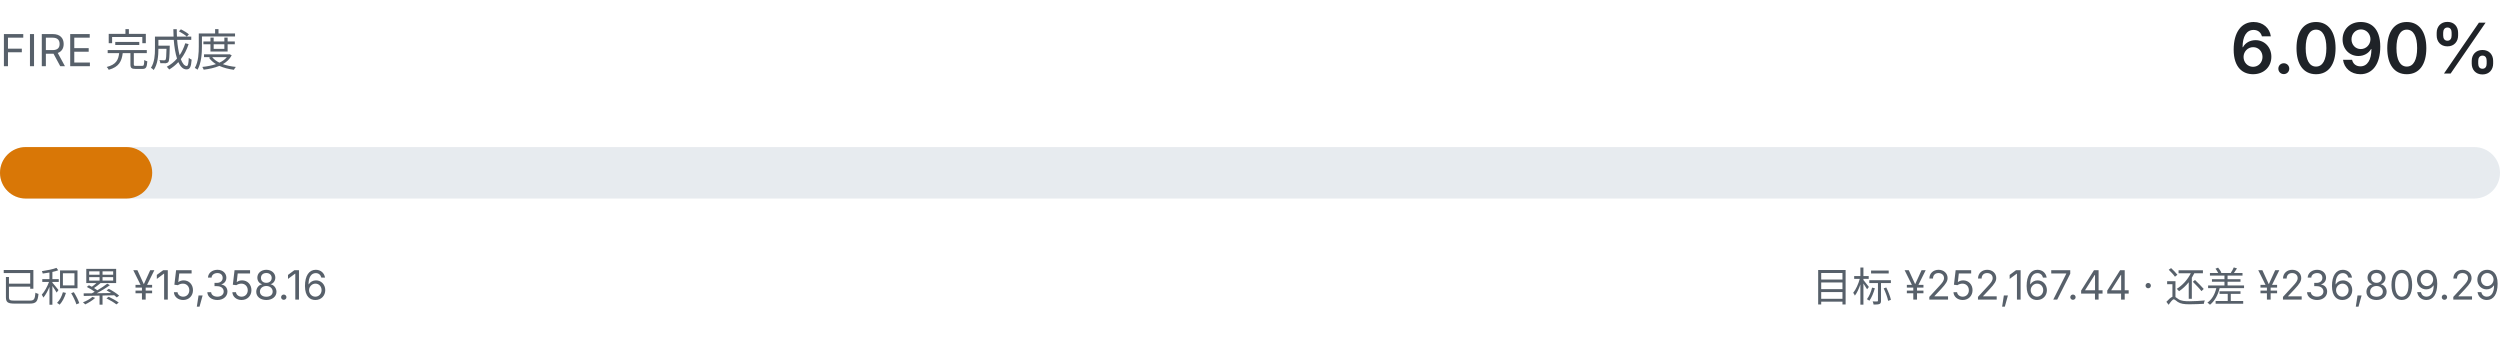
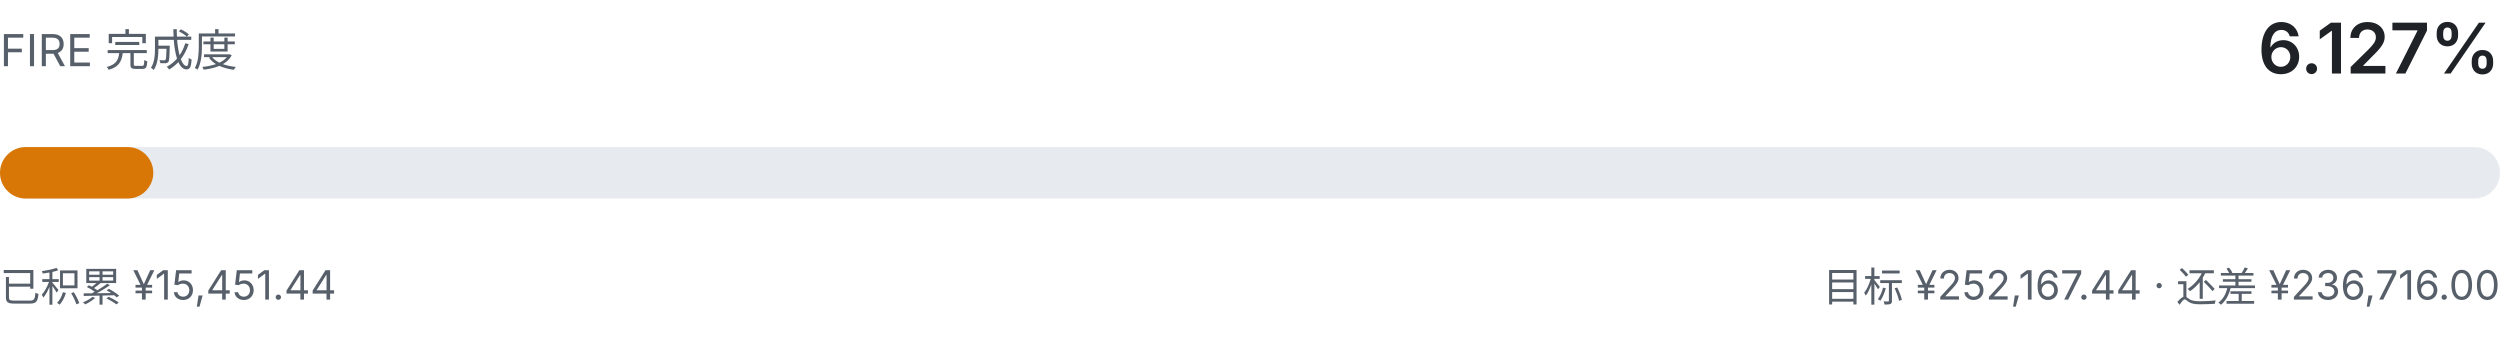
- <svg xmlns="http://www.w3.org/2000/svg" viewBox="0 0 680 92" width="680" height="92" role="img" aria-label="FIRE 完成度 6.090%">
+ <svg xmlns="http://www.w3.org/2000/svg" viewBox="0 0 680 92" width="680" height="92" role="img" aria-label="FIRE 完成度 6.127%">
  <style>
    .fg { fill: #1f2328; font-family: ui-sans-serif, system-ui, -apple-system, "Segoe UI", sans-serif; }
    .fg-muted { fill: #57606a; font-family: ui-sans-serif, system-ui, -apple-system, "Segoe UI", sans-serif; }
    .track { fill: #e7ebef; }
    .fill { fill: #d97706; }
    @media (prefers-color-scheme: dark) {
      .fg { fill: #e6edf3; }
      .fg-muted { fill: #8b949e; }
      .track { fill: #21262d; }
      .fill { fill: #f0b429; }
    }
  </style>
  <text class="fg-muted" x="0" y="18" font-size="12">FIRE 完成度</text>
-   <text class="fg" x="680" y="20" text-anchor="end" font-size="19" font-weight="600">6.090%</text>
+   <text class="fg" x="680" y="20" text-anchor="end" font-size="19" font-weight="600">6.127%</text>
  <rect class="track" x="0" y="40" width="680" height="14" rx="7.0" />
-   <rect class="fill" x="0" y="40" width="41.4" height="14" rx="7.0" />
-   <text class="fg-muted" x="0" y="82" font-size="11">已积累 ¥15,358.16</text>
-   <text class="fg-muted" x="680" y="82" text-anchor="end" font-size="11">目标 ¥252,167.44 · 还差 ¥236,809.29</text>
+   <rect class="fill" x="0" y="40" width="41.7" height="14" rx="7.0" />
+   <text class="fg-muted" x="0" y="82" font-size="11">已积累 ¥15,451.44</text>
+   <text class="fg-muted" x="680" y="82" text-anchor="end" font-size="11">目标 ¥252,167.44 · 还差 ¥236,716.00</text>
</svg>
